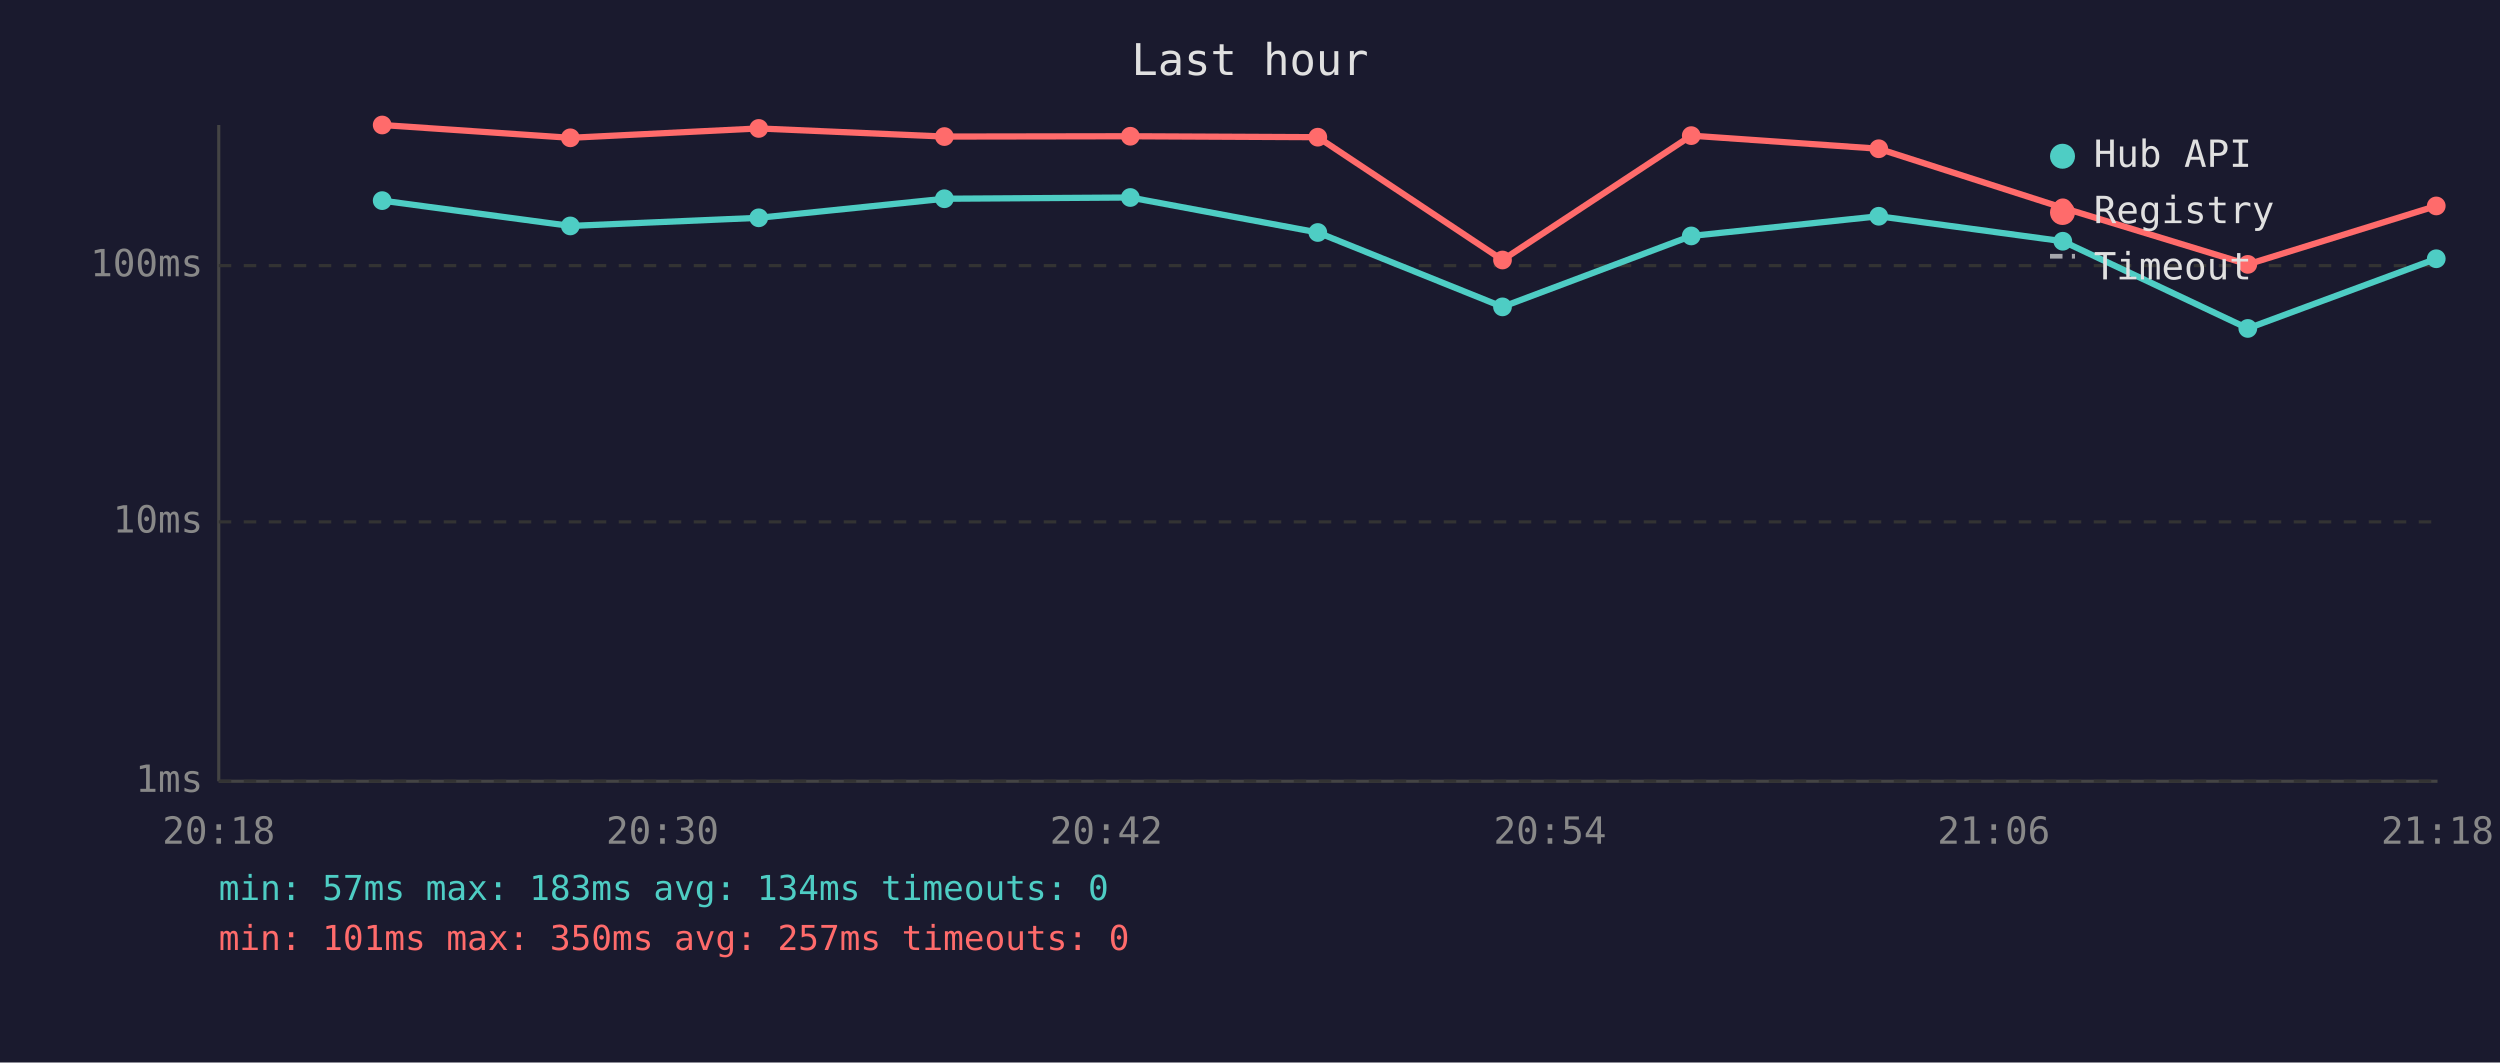
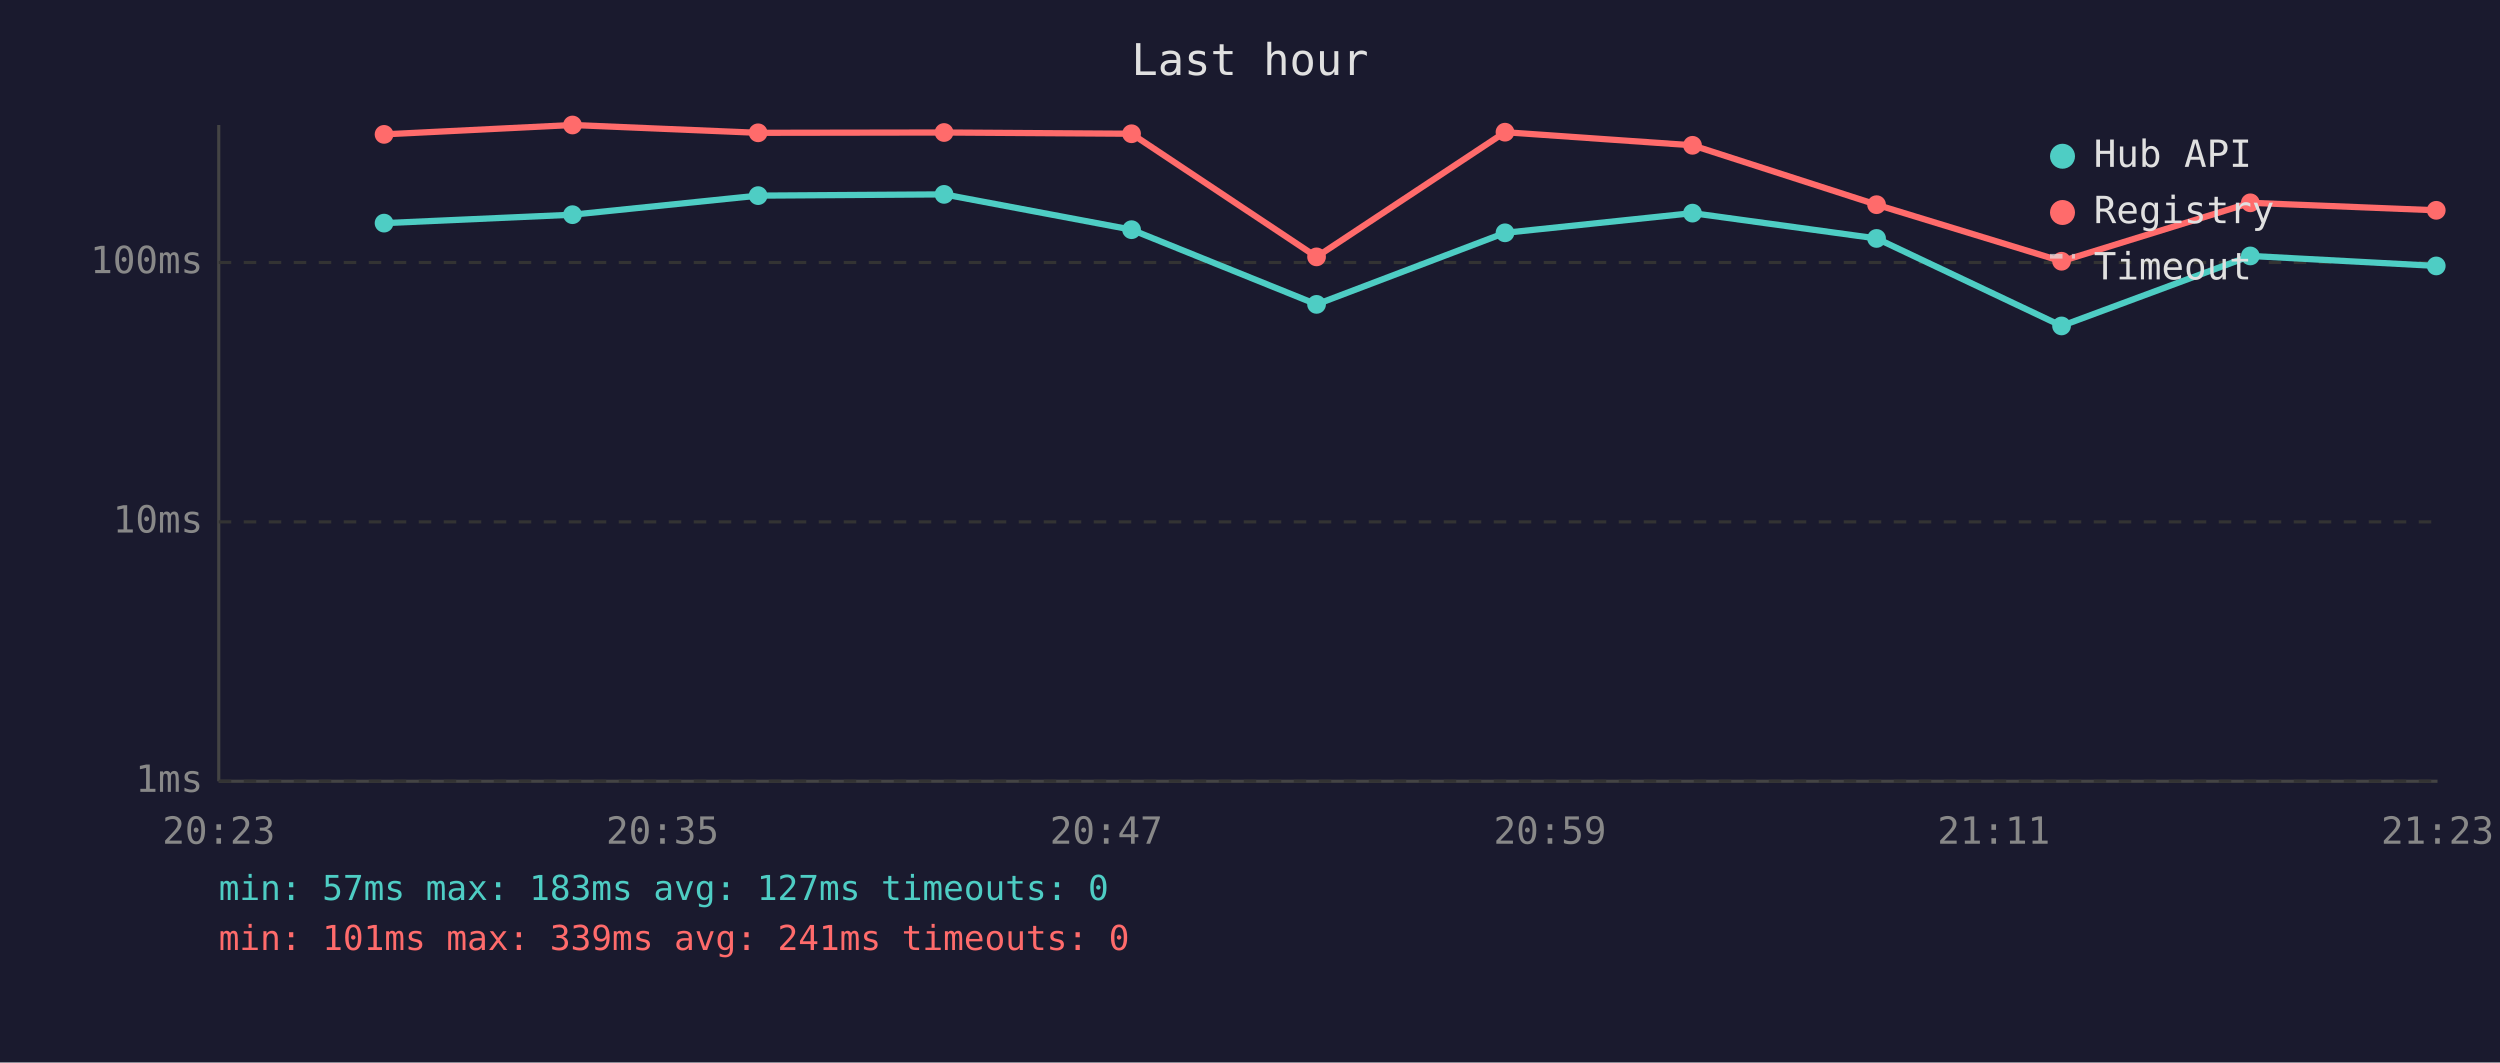
<svg xmlns="http://www.w3.org/2000/svg" viewBox="0 0 800 340" font-family="monospace" font-size="12">
  <rect width="800" height="340" fill="#1a1a2e" />
  <text x="400" y="24" fill="#e0e0e0" font-size="14" text-anchor="middle">Last hour</text>
  <line x1="70" y1="40" x2="70" y2="250" stroke="#444" stroke-width="1" />
  <line x1="70" y1="250" x2="780" y2="250" stroke="#444" stroke-width="1" />
  <line x1="70" y1="250" x2="780" y2="250" stroke="#333" stroke-width="1" stroke-dasharray="4" />
  <text x="65" y="250" fill="#888" text-anchor="end" dominant-baseline="middle">1ms</text>
  <line x1="70" y1="167" x2="780" y2="167" stroke="#333" stroke-width="1" stroke-dasharray="4" />
  <text x="65" y="167" fill="#888" text-anchor="end" dominant-baseline="middle">10ms</text>
-   <line x1="70" y1="85" x2="780" y2="85" stroke="#333" stroke-width="1" stroke-dasharray="4" />
-   <text x="65" y="85" fill="#888" text-anchor="end" dominant-baseline="middle">100ms</text>
-   <text x="70" y="270" fill="#888" text-anchor="middle">20:18</text>
-   <text x="212" y="270" fill="#888" text-anchor="middle">20:30</text>
-   <text x="354" y="270" fill="#888" text-anchor="middle">20:42</text>
-   <text x="496" y="270" fill="#888" text-anchor="middle">20:54</text>
-   <text x="638" y="270" fill="#888" text-anchor="middle">21:06</text>
-   <text x="780" y="270" fill="#888" text-anchor="middle">21:18</text>
-   <polyline points="122.3,64.2 182.5,72.3 242.8,69.7 302.2,63.6 361.7,63.2 421.7,74.4 480.8,98.2 541.2,75.5 601.2,69.2 660.1,77.2 719.3,105.1 779.6,82.8" fill="none" stroke="#4ecdc4" stroke-width="2" opacity="1" />
-   <circle cx="122.3" cy="64.2" r="3" fill="#4ecdc4" />
-   <circle cx="182.5" cy="72.3" r="3" fill="#4ecdc4" />
-   <circle cx="242.8" cy="69.7" r="3" fill="#4ecdc4" />
-   <circle cx="302.2" cy="63.6" r="3" fill="#4ecdc4" />
-   <circle cx="361.7" cy="63.2" r="3" fill="#4ecdc4" />
-   <circle cx="421.7" cy="74.4" r="3" fill="#4ecdc4" />
-   <circle cx="480.8" cy="98.2" r="3" fill="#4ecdc4" />
-   <circle cx="541.2" cy="75.5" r="3" fill="#4ecdc4" />
-   <circle cx="601.2" cy="69.2" r="3" fill="#4ecdc4" />
-   <circle cx="660.1" cy="77.2" r="3" fill="#4ecdc4" />
-   <circle cx="719.3" cy="105.1" r="3" fill="#4ecdc4" />
-   <circle cx="779.6" cy="82.8" r="3" fill="#4ecdc4" />
-   <polyline points="122.3,40.0 182.5,44.1 242.8,41.1 302.2,43.7 361.7,43.6 421.7,43.9 480.8,83.2 541.2,43.4 601.2,47.6 660.1,66.5 719.3,84.6 779.6,65.9" fill="none" stroke="#ff6b6b" stroke-width="2" opacity="1" />
-   <circle cx="122.3" cy="40.0" r="3" fill="#ff6b6b" />
-   <circle cx="182.5" cy="44.1" r="3" fill="#ff6b6b" />
-   <circle cx="242.8" cy="41.1" r="3" fill="#ff6b6b" />
-   <circle cx="302.2" cy="43.7" r="3" fill="#ff6b6b" />
-   <circle cx="361.7" cy="43.6" r="3" fill="#ff6b6b" />
-   <circle cx="421.7" cy="43.9" r="3" fill="#ff6b6b" />
-   <circle cx="480.8" cy="83.2" r="3" fill="#ff6b6b" />
-   <circle cx="541.2" cy="43.4" r="3" fill="#ff6b6b" />
-   <circle cx="601.2" cy="47.6" r="3" fill="#ff6b6b" />
-   <circle cx="660.1" cy="66.5" r="3" fill="#ff6b6b" />
-   <circle cx="719.3" cy="84.6" r="3" fill="#ff6b6b" />
-   <circle cx="779.6" cy="65.9" r="3" fill="#ff6b6b" />
+   <line x1="70" y1="84" x2="780" y2="84" stroke="#333" stroke-width="1" stroke-dasharray="4" />
+   <text x="65" y="84" fill="#888" text-anchor="end" dominant-baseline="middle">100ms</text>
+   <text x="70" y="270" fill="#888" text-anchor="middle">20:23</text>
+   <text x="212" y="270" fill="#888" text-anchor="middle">20:35</text>
+   <text x="354" y="270" fill="#888" text-anchor="middle">20:47</text>
+   <text x="496" y="270" fill="#888" text-anchor="middle">20:59</text>
+   <text x="638" y="270" fill="#888" text-anchor="middle">21:11</text>
+   <text x="780" y="270" fill="#888" text-anchor="middle">21:23</text>
+   <polyline points="122.9,71.4 183.2,68.7 242.6,62.6 302.1,62.2 362.1,73.5 421.3,97.4 481.6,74.5 541.6,68.2 600.5,76.3 659.7,104.3 720.1,81.9 779.6,85.1" fill="none" stroke="#4ecdc4" stroke-width="2" opacity="1" />
+   <circle cx="122.9" cy="71.4" r="3" fill="#4ecdc4" />
+   <circle cx="183.2" cy="68.7" r="3" fill="#4ecdc4" />
+   <circle cx="242.6" cy="62.6" r="3" fill="#4ecdc4" />
+   <circle cx="302.1" cy="62.2" r="3" fill="#4ecdc4" />
+   <circle cx="362.1" cy="73.5" r="3" fill="#4ecdc4" />
+   <circle cx="421.3" cy="97.4" r="3" fill="#4ecdc4" />
+   <circle cx="481.6" cy="74.5" r="3" fill="#4ecdc4" />
+   <circle cx="541.6" cy="68.2" r="3" fill="#4ecdc4" />
+   <circle cx="600.5" cy="76.3" r="3" fill="#4ecdc4" />
+   <circle cx="659.7" cy="104.3" r="3" fill="#4ecdc4" />
+   <circle cx="720.1" cy="81.9" r="3" fill="#4ecdc4" />
+   <circle cx="779.6" cy="85.1" r="3" fill="#4ecdc4" />
+   <polyline points="122.9,43.0 183.2,40.0 242.6,42.5 302.1,42.4 362.1,42.8 421.3,82.2 481.6,42.3 541.6,46.5 600.5,65.5 659.7,83.6 720.1,64.9 779.6,67.3" fill="none" stroke="#ff6b6b" stroke-width="2" opacity="1" />
+   <circle cx="122.9" cy="43.0" r="3" fill="#ff6b6b" />
+   <circle cx="183.2" cy="40.0" r="3" fill="#ff6b6b" />
+   <circle cx="242.6" cy="42.5" r="3" fill="#ff6b6b" />
+   <circle cx="302.1" cy="42.4" r="3" fill="#ff6b6b" />
+   <circle cx="362.1" cy="42.8" r="3" fill="#ff6b6b" />
+   <circle cx="421.3" cy="82.2" r="3" fill="#ff6b6b" />
+   <circle cx="481.6" cy="42.3" r="3" fill="#ff6b6b" />
+   <circle cx="541.6" cy="46.5" r="3" fill="#ff6b6b" />
+   <circle cx="600.5" cy="65.5" r="3" fill="#ff6b6b" />
+   <circle cx="659.7" cy="83.6" r="3" fill="#ff6b6b" />
+   <circle cx="720.1" cy="64.9" r="3" fill="#ff6b6b" />
+   <circle cx="779.6" cy="67.3" r="3" fill="#ff6b6b" />
  <circle cx="660" cy="50" r="4" fill="#4ecdc4" />
  <text x="670" y="50" fill="#e0e0e0" dominant-baseline="middle">Hub API</text>
  <circle cx="660" cy="68" r="4" fill="#ff6b6b" />
  <text x="670" y="68" fill="#e0e0e0" dominant-baseline="middle">Registry</text>
  <line x1="656" y1="82" x2="664" y2="82" stroke="#e0e0e0" stroke-width="1.5" stroke-dasharray="4,3" opacity="0.7" />
  <text x="670" y="86" fill="#e0e0e0" dominant-baseline="middle">Timeout</text>
-   <text x="70" y="288" fill="#4ecdc4" font-size="11">min: 57ms  max: 183ms  avg: 134ms  timeouts: 0</text>
-   <text x="70" y="304" fill="#ff6b6b" font-size="11">min: 101ms  max: 350ms  avg: 257ms  timeouts: 0</text>
+   <text x="70" y="288" fill="#4ecdc4" font-size="11">min: 57ms  max: 183ms  avg: 127ms  timeouts: 0</text>
+   <text x="70" y="304" fill="#ff6b6b" font-size="11">min: 101ms  max: 339ms  avg: 241ms  timeouts: 0</text>
</svg>
